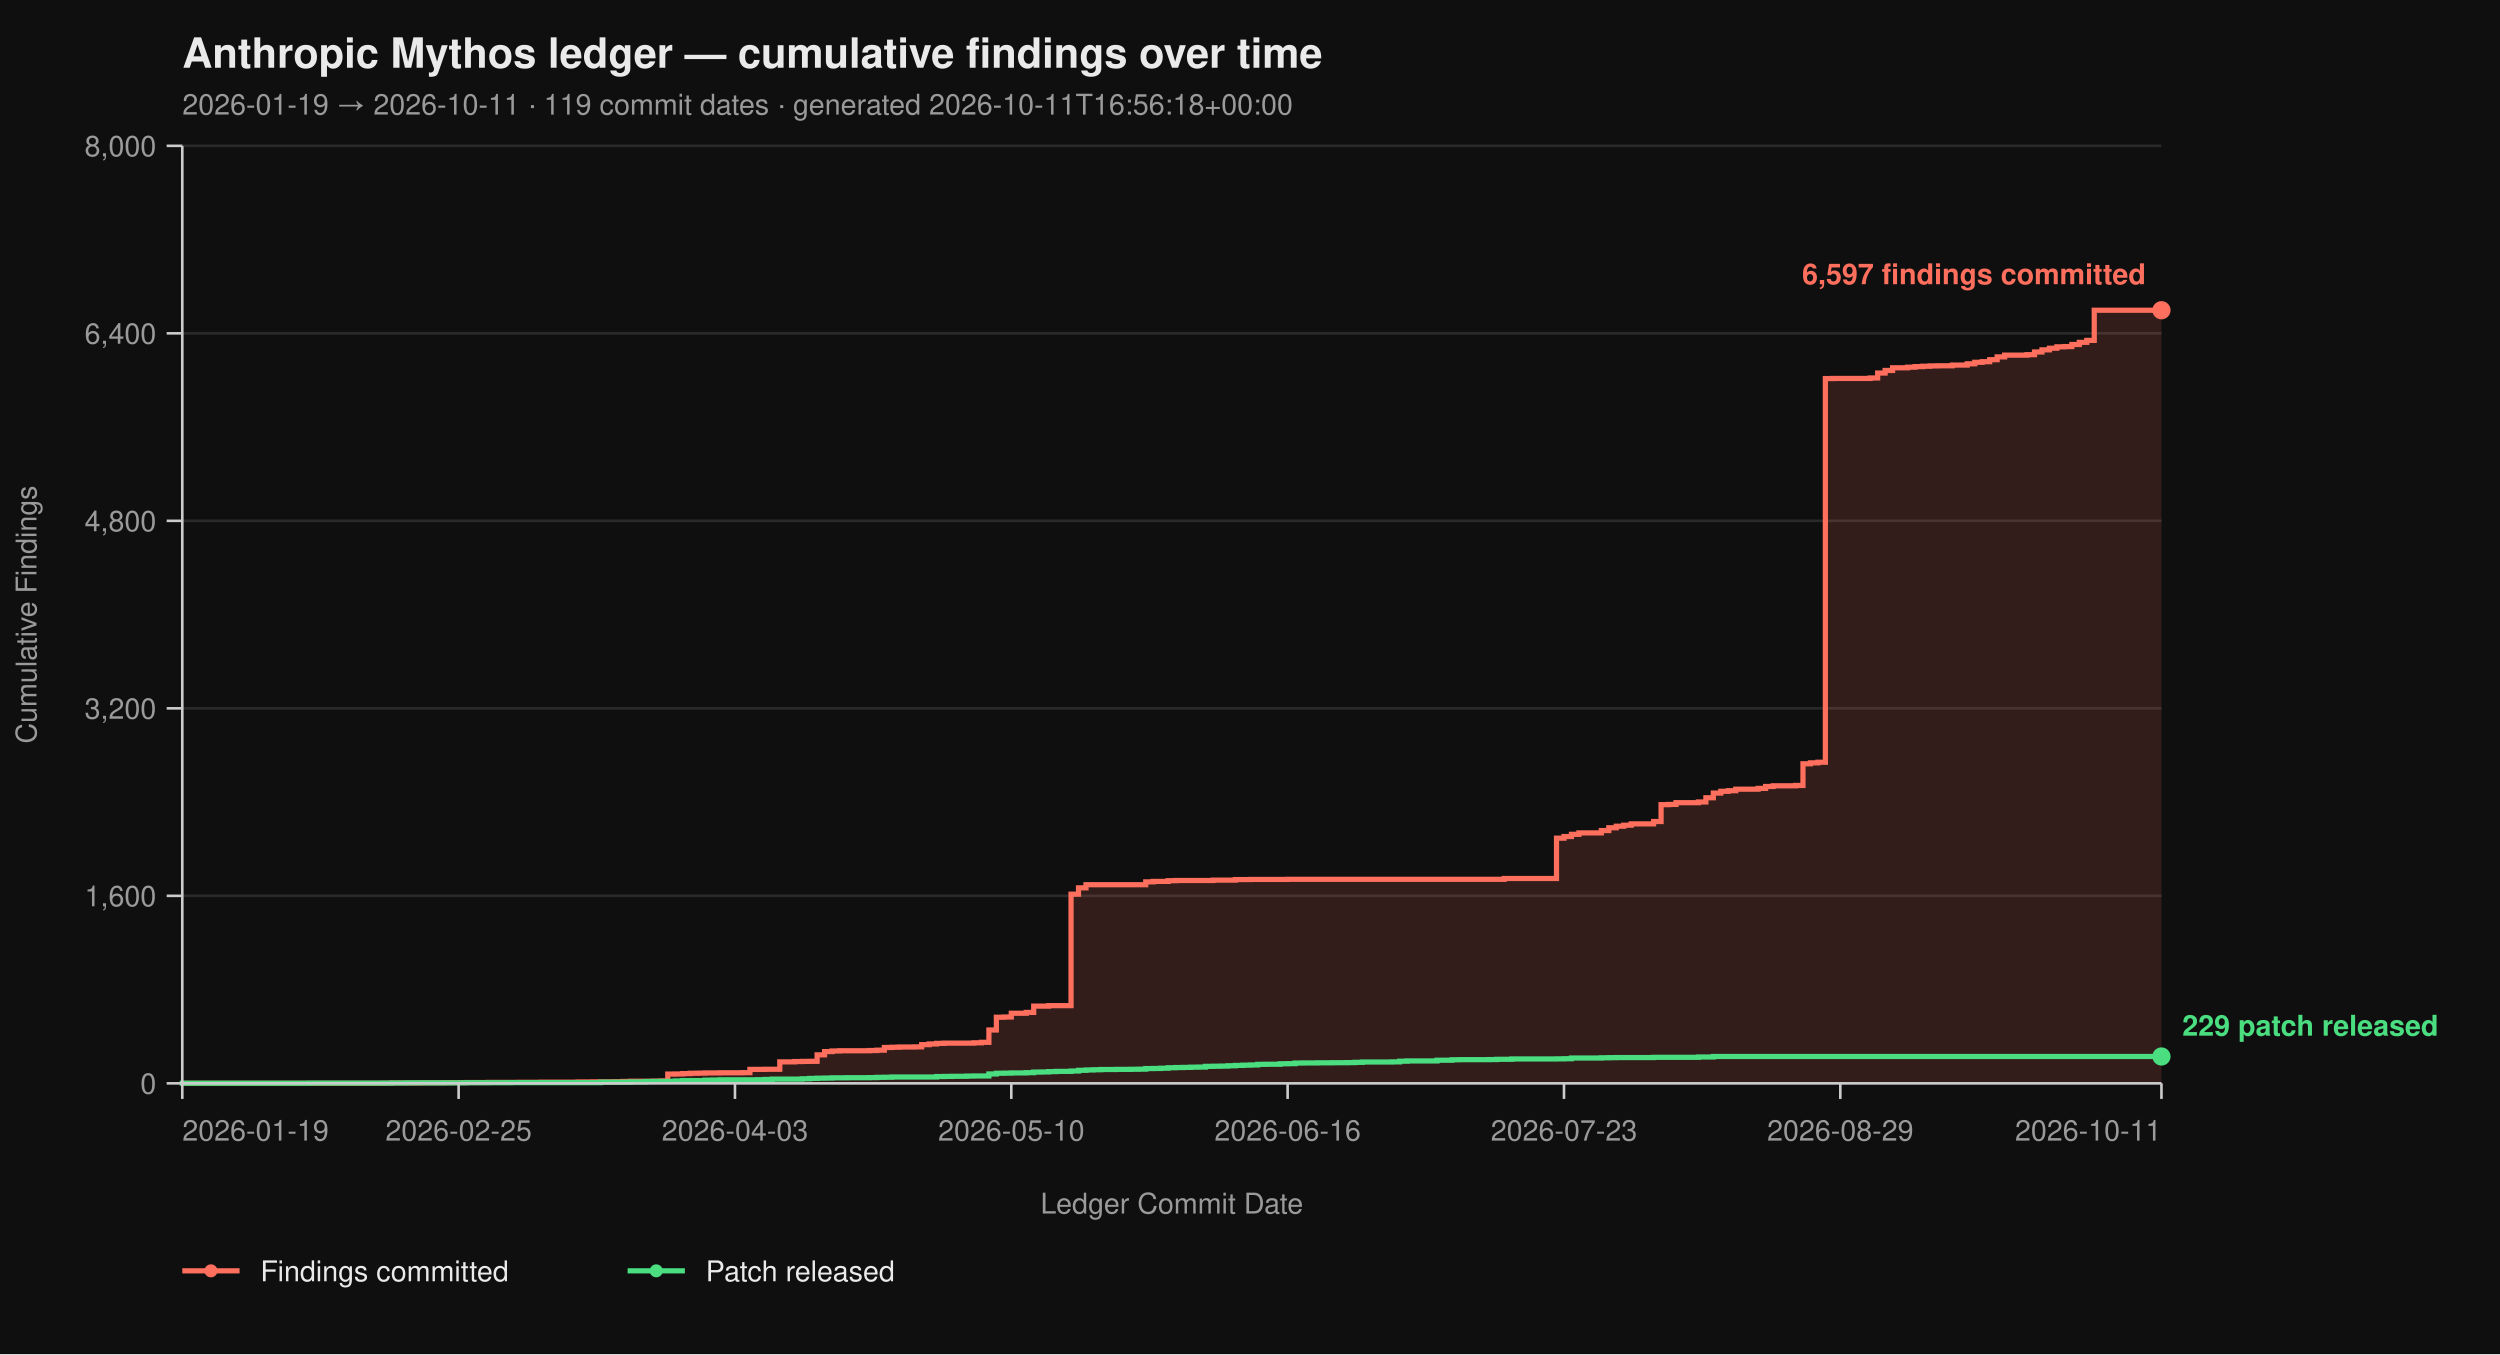
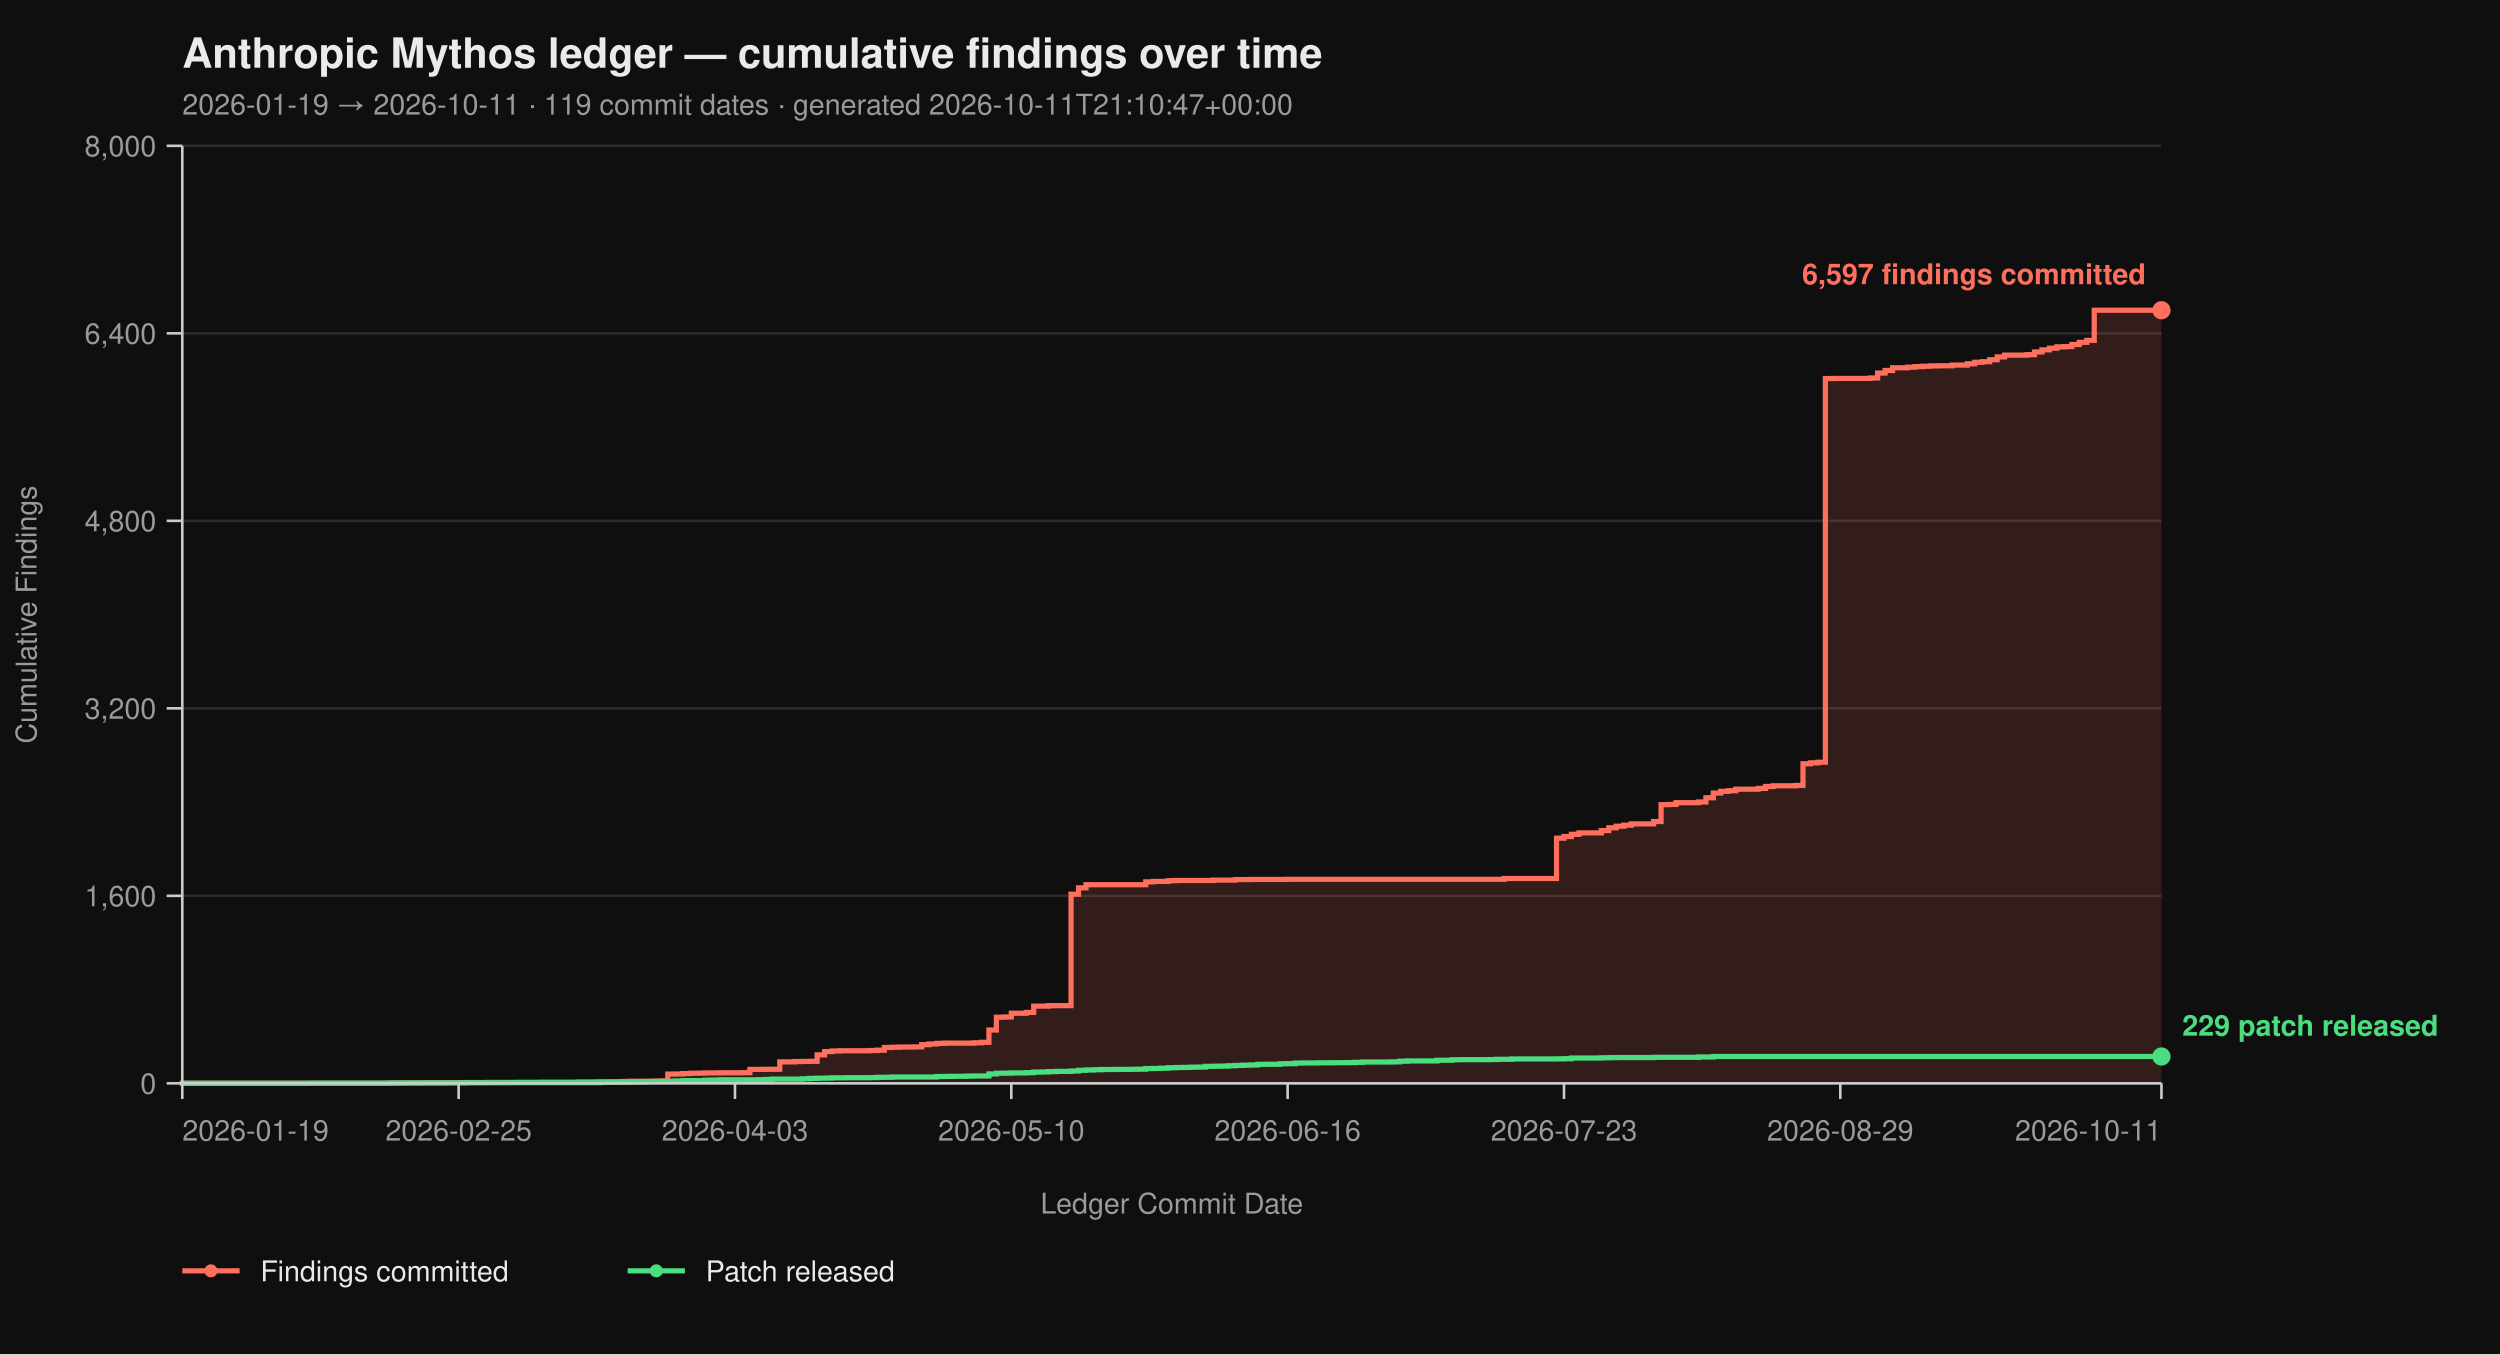
<svg xmlns="http://www.w3.org/2000/svg" viewBox="0 0 960 520" width="960" height="520" font-family="-apple-system, BlinkMacSystemFont, 'Segoe UI', Helvetica, Arial, sans-serif">
  <rect width="100%" height="100%" fill="#0f0f0f" />
  <text x="70" y="26" fill="#eaeaea" font-size="16" font-weight="700">Anthropic Mythos ledger — cumulative findings over time</text>
-   <text x="70" y="44" fill="#9a9a9a" font-size="11">2026-01-19 → 2026-10-11  ·  119 commit dates  ·  generated 2026-10-11T16:56:18+00:00</text>
+   <text x="70" y="44" fill="#9a9a9a" font-size="11">2026-01-19 → 2026-10-11  ·  119 commit dates  ·  generated 2026-10-11T21:10:47+00:00</text>
  <line x1="70" y1="416.00" x2="830" y2="416.00" stroke="#2a2a2a" stroke-width="1" />
  <line x1="70" y1="344.00" x2="830" y2="344.00" stroke="#2a2a2a" stroke-width="1" />
  <line x1="70" y1="272.00" x2="830" y2="272.00" stroke="#2a2a2a" stroke-width="1" />
  <line x1="70" y1="200.00" x2="830" y2="200.00" stroke="#2a2a2a" stroke-width="1" />
  <line x1="70" y1="128.00" x2="830" y2="128.00" stroke="#2a2a2a" stroke-width="1" />
  <line x1="70" y1="56.00" x2="830" y2="56.00" stroke="#2a2a2a" stroke-width="1" />
  <path d="M 70.00 416.00 L 147.43 416.00 L 147.43 415.95 L 150.30 415.95 L 150.30 415.87 L 161.77 415.87 L 161.77 415.82 L 170.38 415.82 L 170.38 415.77 L 173.25 415.77 L 173.25 415.73 L 178.98 415.73 L 178.98 415.69 L 187.58 415.69 L 187.58 415.64 L 199.06 415.64 L 199.06 415.60 L 207.66 415.60 L 207.66 415.55 L 222.00 415.55 L 222.00 415.46 L 227.74 415.46 L 227.74 415.42 L 236.34 415.42 L 236.34 415.37 L 239.21 415.37 L 239.21 415.28 L 242.08 415.28 L 242.08 415.19 L 250.68 415.19 L 250.68 415.14 L 253.55 415.14 L 253.55 415.06 L 256.42 415.06 L 256.42 412.44 L 259.28 412.44 L 259.28 412.40 L 262.15 412.40 L 262.15 412.26 L 265.02 412.26 L 265.02 412.13 L 267.89 412.13 L 267.89 412.08 L 270.75 412.08 L 270.75 412.00 L 276.49 412.00 L 276.49 411.95 L 285.09 411.95 L 285.09 411.90 L 287.96 411.90 L 287.96 410.64 L 293.70 410.64 L 293.70 410.60 L 299.43 410.60 L 299.43 407.76 L 305.17 407.76 L 305.17 407.63 L 308.04 407.63 L 308.04 407.58 L 310.91 407.58 L 310.91 407.54 L 313.77 407.54 L 313.77 405.06 L 316.64 405.06 L 316.64 403.81 L 319.51 403.81 L 319.51 403.58 L 322.38 403.58 L 322.38 403.49 L 333.85 403.49 L 333.85 403.40 L 336.72 403.40 L 336.72 403.26 L 339.58 403.26 L 339.58 402.23 L 342.45 402.23 L 342.45 402.14 L 345.32 402.14 L 345.32 402.05 L 351.06 402.05 L 351.06 402.00 L 353.92 402.00 L 353.92 401.15 L 356.79 401.15 L 356.79 400.88 L 359.66 400.88 L 359.66 400.65 L 362.53 400.65 L 362.53 400.56 L 374.00 400.56 L 374.00 400.43 L 376.87 400.43 L 376.87 400.25 L 379.74 400.25 L 379.74 395.52 L 382.60 395.52 L 382.60 390.62 L 385.47 390.62 L 385.47 390.53 L 388.34 390.53 L 388.34 389.09 L 394.08 389.09 L 394.08 388.77 L 396.94 388.77 L 396.94 386.35 L 402.68 386.35 L 402.68 386.17 L 411.28 386.17 L 411.28 343.37 L 414.15 343.37 L 414.15 340.94 L 417.02 340.94 L 417.02 339.73 L 439.96 339.73 L 439.96 338.64 L 442.83 338.64 L 442.83 338.46 L 448.57 338.46 L 448.57 338.19 L 451.43 338.19 L 451.43 338.11 L 465.77 338.11 L 465.77 337.97 L 474.38 337.97 L 474.38 337.75 L 480.11 337.75 L 480.11 337.70 L 494.45 337.70 L 494.45 337.65 L 577.62 337.65 L 577.62 337.34 L 597.70 337.34 L 597.70 321.86 L 600.57 321.86 L 600.57 321.23 L 603.43 321.23 L 603.43 320.38 L 606.30 320.38 L 606.30 319.83 L 614.91 319.83 L 614.91 318.94 L 617.77 318.94 L 617.77 317.86 L 620.64 317.86 L 620.64 317.27 L 623.51 317.27 L 623.51 316.87 L 626.38 316.87 L 626.38 316.37 L 634.98 316.37 L 634.98 315.47 L 637.85 315.47 L 637.85 308.99 L 640.72 308.99 L 640.72 308.90 L 643.58 308.90 L 643.58 308.23 L 652.19 308.23 L 652.19 307.96 L 655.06 307.96 L 655.06 306.34 L 657.92 306.34 L 657.92 304.54 L 660.79 304.54 L 660.79 303.86 L 663.66 303.86 L 663.66 303.63 L 666.53 303.63 L 666.53 303.05 L 675.13 303.05 L 675.13 302.74 L 678.00 302.74 L 678.00 302.01 L 680.87 302.01 L 680.87 301.75 L 689.47 301.75 L 689.47 301.61 L 692.34 301.61 L 692.34 293.29 L 695.21 293.29 L 695.21 292.93 L 698.08 292.93 L 698.08 292.70 L 700.94 292.70 L 700.94 145.37 L 703.81 145.37 L 703.81 145.32 L 718.15 145.32 L 718.15 145.14 L 721.02 145.14 L 721.02 143.25 L 723.89 143.25 L 723.89 142.26 L 726.75 142.26 L 726.75 141.23 L 732.49 141.23 L 732.49 141.00 L 735.36 141.00 L 735.36 140.78 L 738.23 140.78 L 738.23 140.64 L 741.09 140.64 L 741.09 140.51 L 743.96 140.51 L 743.96 140.46 L 749.70 140.46 L 749.70 140.19 L 755.43 140.19 L 755.43 139.70 L 758.30 139.70 L 758.30 139.12 L 761.17 139.12 L 761.17 138.89 L 764.04 138.89 L 764.04 138.12 L 766.91 138.12 L 766.91 137.05 L 769.77 137.05 L 769.77 136.37 L 778.38 136.37 L 778.38 136.19 L 781.25 136.19 L 781.25 135.16 L 784.11 135.16 L 784.11 134.34 L 786.98 134.34 L 786.98 133.72 L 789.85 133.72 L 789.85 133.18 L 792.72 133.18 L 792.72 133.08 L 795.58 133.08 L 795.58 132.28 L 798.45 132.28 L 798.45 131.46 L 801.32 131.46 L 801.32 130.70 L 804.19 130.70 L 804.19 119.13 L 830.00 119.13 L 830.00 416.00 Z" fill="#ff6f5e26" stroke="none" />
  <path d="M 70.00 416.00 L 147.43 416.00 L 147.43 415.95 L 150.30 415.95 L 150.30 415.87 L 161.77 415.87 L 161.77 415.82 L 170.38 415.82 L 170.38 415.77 L 173.25 415.77 L 173.25 415.73 L 178.98 415.73 L 178.98 415.69 L 187.58 415.69 L 187.58 415.64 L 199.06 415.64 L 199.06 415.60 L 207.66 415.60 L 207.66 415.55 L 222.00 415.55 L 222.00 415.46 L 227.74 415.46 L 227.74 415.42 L 236.34 415.42 L 236.34 415.37 L 239.21 415.37 L 239.21 415.28 L 242.08 415.28 L 242.08 415.19 L 250.68 415.19 L 250.68 415.14 L 253.55 415.14 L 253.55 415.06 L 256.42 415.06 L 256.42 412.44 L 259.28 412.44 L 259.28 412.40 L 262.15 412.40 L 262.15 412.26 L 265.02 412.26 L 265.02 412.13 L 267.89 412.13 L 267.89 412.08 L 270.75 412.08 L 270.75 412.00 L 276.49 412.00 L 276.49 411.95 L 285.09 411.95 L 285.09 411.90 L 287.96 411.90 L 287.96 410.64 L 293.70 410.64 L 293.70 410.60 L 299.43 410.60 L 299.43 407.76 L 305.17 407.76 L 305.17 407.63 L 308.04 407.63 L 308.04 407.58 L 310.91 407.58 L 310.91 407.54 L 313.77 407.54 L 313.77 405.06 L 316.64 405.06 L 316.64 403.81 L 319.51 403.81 L 319.51 403.58 L 322.38 403.58 L 322.38 403.49 L 333.85 403.49 L 333.85 403.40 L 336.72 403.40 L 336.72 403.26 L 339.58 403.26 L 339.58 402.23 L 342.45 402.23 L 342.45 402.14 L 345.32 402.14 L 345.32 402.05 L 351.06 402.05 L 351.06 402.00 L 353.92 402.00 L 353.92 401.15 L 356.79 401.15 L 356.79 400.88 L 359.66 400.88 L 359.66 400.65 L 362.53 400.65 L 362.53 400.56 L 374.00 400.56 L 374.00 400.43 L 376.87 400.43 L 376.87 400.25 L 379.74 400.25 L 379.74 395.52 L 382.60 395.52 L 382.60 390.62 L 385.47 390.62 L 385.47 390.53 L 388.34 390.53 L 388.34 389.09 L 394.08 389.09 L 394.08 388.77 L 396.94 388.77 L 396.94 386.35 L 402.68 386.35 L 402.68 386.17 L 411.28 386.17 L 411.28 343.37 L 414.15 343.37 L 414.15 340.94 L 417.02 340.94 L 417.02 339.73 L 439.96 339.73 L 439.96 338.64 L 442.83 338.64 L 442.83 338.46 L 448.57 338.46 L 448.57 338.19 L 451.43 338.19 L 451.43 338.11 L 465.77 338.11 L 465.77 337.97 L 474.38 337.97 L 474.38 337.75 L 480.11 337.75 L 480.11 337.70 L 494.45 337.70 L 494.45 337.65 L 577.62 337.65 L 577.62 337.34 L 597.70 337.34 L 597.70 321.86 L 600.57 321.86 L 600.57 321.23 L 603.43 321.23 L 603.43 320.38 L 606.30 320.38 L 606.30 319.83 L 614.91 319.83 L 614.91 318.94 L 617.77 318.94 L 617.77 317.86 L 620.64 317.86 L 620.64 317.27 L 623.51 317.27 L 623.51 316.87 L 626.38 316.87 L 626.38 316.37 L 634.98 316.37 L 634.98 315.47 L 637.85 315.47 L 637.85 308.99 L 640.72 308.99 L 640.72 308.90 L 643.58 308.90 L 643.58 308.23 L 652.19 308.23 L 652.19 307.96 L 655.06 307.96 L 655.06 306.34 L 657.92 306.34 L 657.92 304.54 L 660.79 304.54 L 660.79 303.86 L 663.66 303.86 L 663.66 303.63 L 666.53 303.63 L 666.53 303.05 L 675.13 303.05 L 675.13 302.74 L 678.00 302.74 L 678.00 302.01 L 680.87 302.01 L 680.87 301.75 L 689.47 301.75 L 689.47 301.61 L 692.34 301.61 L 692.34 293.29 L 695.21 293.29 L 695.21 292.93 L 698.08 292.93 L 698.08 292.70 L 700.94 292.70 L 700.94 145.37 L 703.81 145.37 L 703.81 145.32 L 718.15 145.32 L 718.15 145.14 L 721.02 145.14 L 721.02 143.25 L 723.89 143.25 L 723.89 142.26 L 726.75 142.26 L 726.75 141.23 L 732.49 141.23 L 732.49 141.00 L 735.36 141.00 L 735.36 140.78 L 738.23 140.78 L 738.23 140.64 L 741.09 140.64 L 741.09 140.51 L 743.96 140.51 L 743.96 140.46 L 749.70 140.46 L 749.70 140.19 L 755.43 140.19 L 755.43 139.70 L 758.30 139.70 L 758.30 139.12 L 761.17 139.12 L 761.17 138.89 L 764.04 138.89 L 764.04 138.12 L 766.91 138.12 L 766.91 137.05 L 769.77 137.05 L 769.77 136.37 L 778.38 136.37 L 778.38 136.19 L 781.25 136.19 L 781.25 135.16 L 784.11 135.16 L 784.11 134.34 L 786.98 134.34 L 786.98 133.72 L 789.85 133.72 L 789.85 133.18 L 792.72 133.18 L 792.72 133.08 L 795.58 133.08 L 795.58 132.28 L 798.45 132.28 L 798.45 131.46 L 801.32 131.46 L 801.32 130.70 L 804.19 130.70 L 804.19 119.13 L 830.00 119.13" fill="none" stroke="#ff6f5e" stroke-width="2" stroke-linejoin="miter" stroke-linecap="butt" />
  <path d="M 70.00 416.00 L 70.00 416.00 L 70.00 415.95 L 118.75 415.95 L 118.75 415.91 L 150.30 415.91 L 150.30 415.87 L 156.04 415.87 L 156.04 415.82 L 178.98 415.82 L 178.98 415.77 L 196.19 415.77 L 196.19 415.73 L 230.60 415.73 L 230.60 415.55 L 242.08 415.55 L 242.08 415.46 L 247.81 415.46 L 247.81 415.32 L 250.68 415.32 L 250.68 415.28 L 256.42 415.28 L 256.42 415.24 L 259.28 415.24 L 259.28 415.10 L 262.15 415.10 L 262.15 414.96 L 270.75 414.96 L 270.75 414.79 L 273.62 414.79 L 273.62 414.74 L 276.49 414.74 L 276.49 414.65 L 290.83 414.65 L 290.83 414.61 L 293.70 414.61 L 293.70 414.51 L 296.57 414.51 L 296.57 414.38 L 308.04 414.38 L 308.04 414.25 L 310.91 414.25 L 310.91 414.11 L 313.77 414.11 L 313.77 414.02 L 316.64 414.02 L 316.64 413.98 L 319.51 413.98 L 319.51 413.88 L 325.25 413.88 L 325.25 413.84 L 333.85 413.84 L 333.85 413.80 L 336.72 413.80 L 336.72 413.70 L 339.58 413.70 L 339.58 413.66 L 342.45 413.66 L 342.45 413.57 L 359.66 413.57 L 359.66 413.39 L 362.53 413.39 L 362.53 413.35 L 365.40 413.35 L 365.40 413.30 L 371.13 413.30 L 371.13 413.21 L 374.00 413.21 L 374.00 413.17 L 379.74 413.17 L 379.74 412.40 L 382.60 412.40 L 382.60 412.13 L 385.47 412.13 L 385.47 412.08 L 388.34 412.08 L 388.34 412.00 L 394.08 412.00 L 394.08 411.90 L 396.94 411.90 L 396.94 411.68 L 399.81 411.68 L 399.81 411.63 L 402.68 411.63 L 402.68 411.50 L 405.55 411.50 L 405.55 411.41 L 411.28 411.41 L 411.28 411.27 L 414.15 411.27 L 414.15 411.00 L 417.02 411.00 L 417.02 410.87 L 419.89 410.87 L 419.89 410.78 L 422.75 410.78 L 422.75 410.69 L 428.49 410.69 L 428.49 410.64 L 434.23 410.64 L 434.23 410.60 L 437.09 410.60 L 437.09 410.56 L 439.96 410.56 L 439.96 410.33 L 442.83 410.33 L 442.83 410.29 L 445.70 410.29 L 445.70 410.19 L 448.57 410.19 L 448.57 410.01 L 451.43 410.01 L 451.43 409.93 L 454.30 409.93 L 454.30 409.88 L 457.17 409.88 L 457.17 409.79 L 460.04 409.79 L 460.04 409.75 L 462.91 409.75 L 462.91 409.48 L 465.77 409.48 L 465.77 409.43 L 468.64 409.43 L 468.64 409.38 L 471.51 409.38 L 471.51 409.25 L 474.38 409.25 L 474.38 409.12 L 477.25 409.12 L 477.25 409.02 L 480.11 409.02 L 480.11 408.94 L 482.98 408.94 L 482.98 408.71 L 485.85 408.71 L 485.85 408.67 L 491.58 408.67 L 491.58 408.49 L 494.45 408.49 L 494.45 408.44 L 497.32 408.44 L 497.32 408.21 L 500.19 408.21 L 500.19 408.17 L 505.92 408.17 L 505.92 408.12 L 511.66 408.12 L 511.66 408.08 L 517.40 408.08 L 517.40 408.04 L 520.26 408.04 L 520.26 407.94 L 523.13 407.94 L 523.13 407.81 L 534.60 407.81 L 534.60 407.76 L 537.47 407.76 L 537.47 407.50 L 540.34 407.50 L 540.34 407.40 L 551.81 407.40 L 551.81 407.13 L 557.55 407.13 L 557.55 406.95 L 560.42 406.95 L 560.42 406.91 L 571.89 406.91 L 571.89 406.87 L 574.75 406.87 L 574.75 406.77 L 580.49 406.77 L 580.49 406.64 L 597.70 406.64 L 597.70 406.60 L 600.57 406.60 L 600.57 406.55 L 603.43 406.55 L 603.43 406.28 L 614.91 406.28 L 614.91 406.19 L 617.77 406.19 L 617.77 406.14 L 620.64 406.14 L 620.64 406.10 L 634.98 406.10 L 634.98 406.01 L 652.19 406.01 L 652.19 405.88 L 657.92 405.88 L 657.92 405.69 L 830.00 405.69" fill="none" stroke="#4ade80" stroke-width="2" stroke-linejoin="miter" stroke-linecap="butt" />
  <line x1="70" y1="56" x2="70" y2="416" stroke="#cccccc" stroke-width="1" />
  <line x1="70" y1="416" x2="830" y2="416" stroke="#cccccc" stroke-width="1" />
  <line x1="64" y1="416.00" x2="70" y2="416.00" stroke="#cccccc" stroke-width="1" />
  <line x1="64" y1="344.00" x2="70" y2="344.00" stroke="#cccccc" stroke-width="1" />
  <line x1="64" y1="272.00" x2="70" y2="272.00" stroke="#cccccc" stroke-width="1" />
  <line x1="64" y1="200.00" x2="70" y2="200.00" stroke="#cccccc" stroke-width="1" />
  <line x1="64" y1="128.00" x2="70" y2="128.00" stroke="#cccccc" stroke-width="1" />
  <line x1="64" y1="56.00" x2="70" y2="56.00" stroke="#cccccc" stroke-width="1" />
  <text x="60" y="420.00" text-anchor="end" fill="#9a9a9a" font-size="11">0</text>
  <text x="60" y="348.00" text-anchor="end" fill="#9a9a9a" font-size="11">1,600</text>
  <text x="60" y="276.00" text-anchor="end" fill="#9a9a9a" font-size="11">3,200</text>
  <text x="60" y="204.00" text-anchor="end" fill="#9a9a9a" font-size="11">4,800</text>
  <text x="60" y="132.00" text-anchor="end" fill="#9a9a9a" font-size="11">6,400</text>
  <text x="60" y="60.00" text-anchor="end" fill="#9a9a9a" font-size="11">8,000</text>
  <text x="14" y="236.00" fill="#9a9a9a" font-size="11" transform="rotate(-90 14 236.00)" text-anchor="middle">Cumulative Findings</text>
  <line x1="70.00" y1="416" x2="70.00" y2="422" stroke="#cccccc" stroke-width="1" />
  <line x1="176.11" y1="416" x2="176.11" y2="422" stroke="#cccccc" stroke-width="1" />
  <line x1="282.23" y1="416" x2="282.23" y2="422" stroke="#cccccc" stroke-width="1" />
  <line x1="388.34" y1="416" x2="388.34" y2="422" stroke="#cccccc" stroke-width="1" />
  <line x1="494.45" y1="416" x2="494.45" y2="422" stroke="#cccccc" stroke-width="1" />
  <line x1="600.57" y1="416" x2="600.57" y2="422" stroke="#cccccc" stroke-width="1" />
  <line x1="706.68" y1="416" x2="706.68" y2="422" stroke="#cccccc" stroke-width="1" />
  <line x1="830.00" y1="416" x2="830.00" y2="422" stroke="#cccccc" stroke-width="1" />
  <text x="70.00" y="438" text-anchor="start" fill="#9a9a9a" font-size="11">2026-01-19</text>
  <text x="176.11" y="438" text-anchor="middle" fill="#9a9a9a" font-size="11">2026-02-25</text>
  <text x="282.23" y="438" text-anchor="middle" fill="#9a9a9a" font-size="11">2026-04-03</text>
  <text x="388.34" y="438" text-anchor="middle" fill="#9a9a9a" font-size="11">2026-05-10</text>
  <text x="494.45" y="438" text-anchor="middle" fill="#9a9a9a" font-size="11">2026-06-16</text>
  <text x="600.57" y="438" text-anchor="middle" fill="#9a9a9a" font-size="11">2026-07-23</text>
  <text x="706.68" y="438" text-anchor="middle" fill="#9a9a9a" font-size="11">2026-08-29</text>
  <text x="830.00" y="438" text-anchor="end" fill="#9a9a9a" font-size="11">2026-10-11</text>
  <text x="450.00" y="466" fill="#9a9a9a" font-size="11" text-anchor="middle">Ledger Commit Date</text>
  <circle cx="830.00" cy="119.13" r="3.5" fill="#ff6f5e" />
  <text x="824.00" y="109.13" text-anchor="end" fill="#ff6f5e" font-size="11" font-weight="600">6,597 findings committed</text>
  <circle cx="830.00" cy="405.69" r="3.5" fill="#4ade80" />
  <text x="838.00" y="397.69" text-anchor="start" fill="#4ade80" font-size="11" font-weight="600">229 patch released</text>
  <line x1="70" y1="488" x2="92" y2="488" stroke="#ff6f5e" stroke-width="2" />
  <circle cx="81" cy="488" r="2.5" fill="#ff6f5e" />
  <text x="100" y="492" fill="#eaeaea" font-size="11">Findings committed</text>
  <line x1="241.0" y1="488" x2="263.0" y2="488" stroke="#4ade80" stroke-width="2" />
  <circle cx="252.0" cy="488" r="2.5" fill="#4ade80" />
  <text x="271.0" y="492" fill="#eaeaea" font-size="11">Patch released</text>
</svg>
